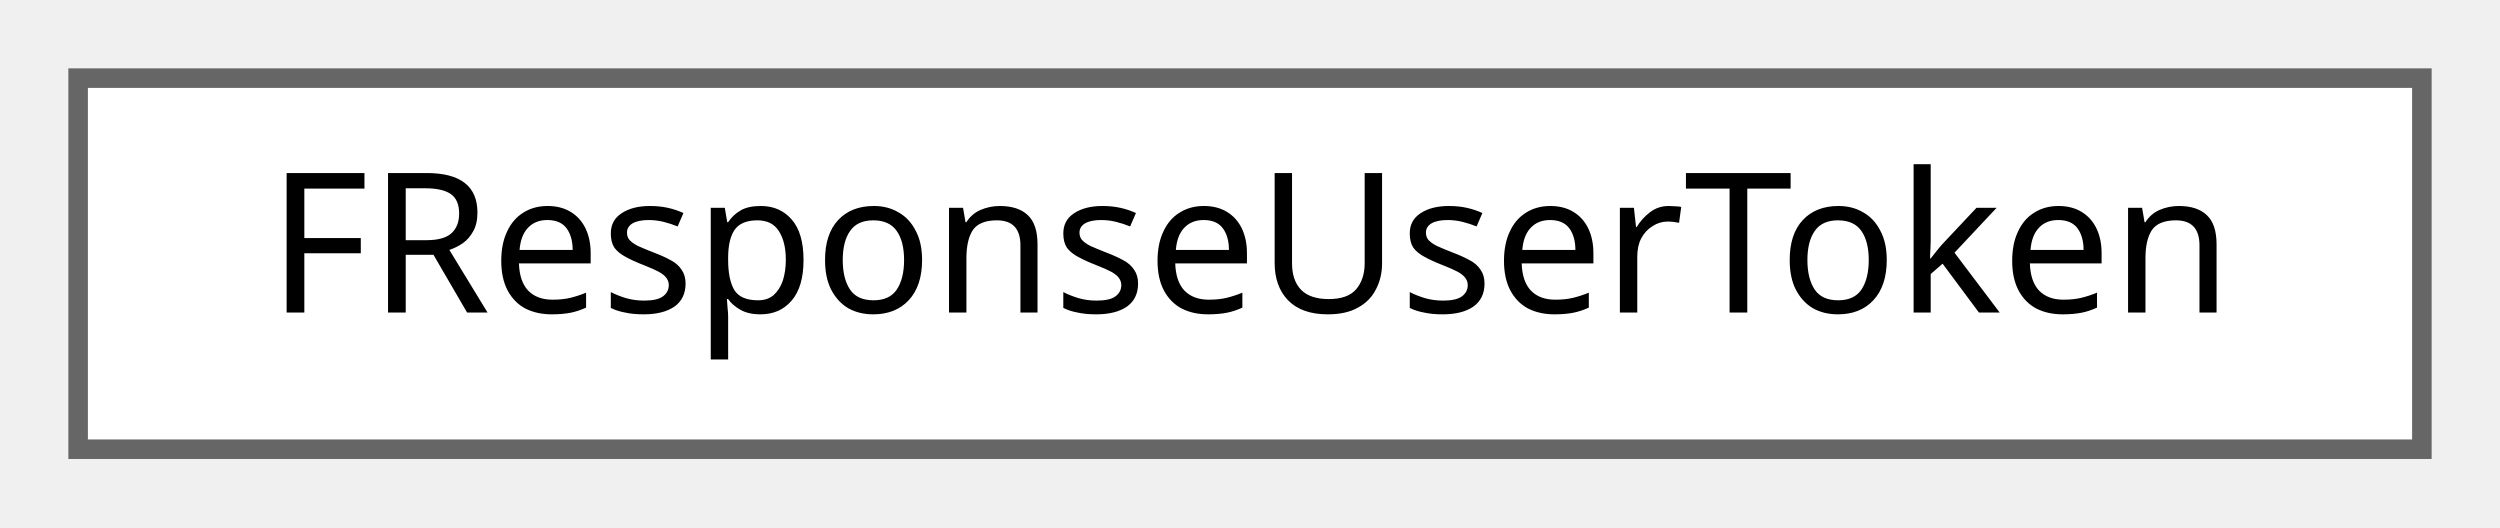
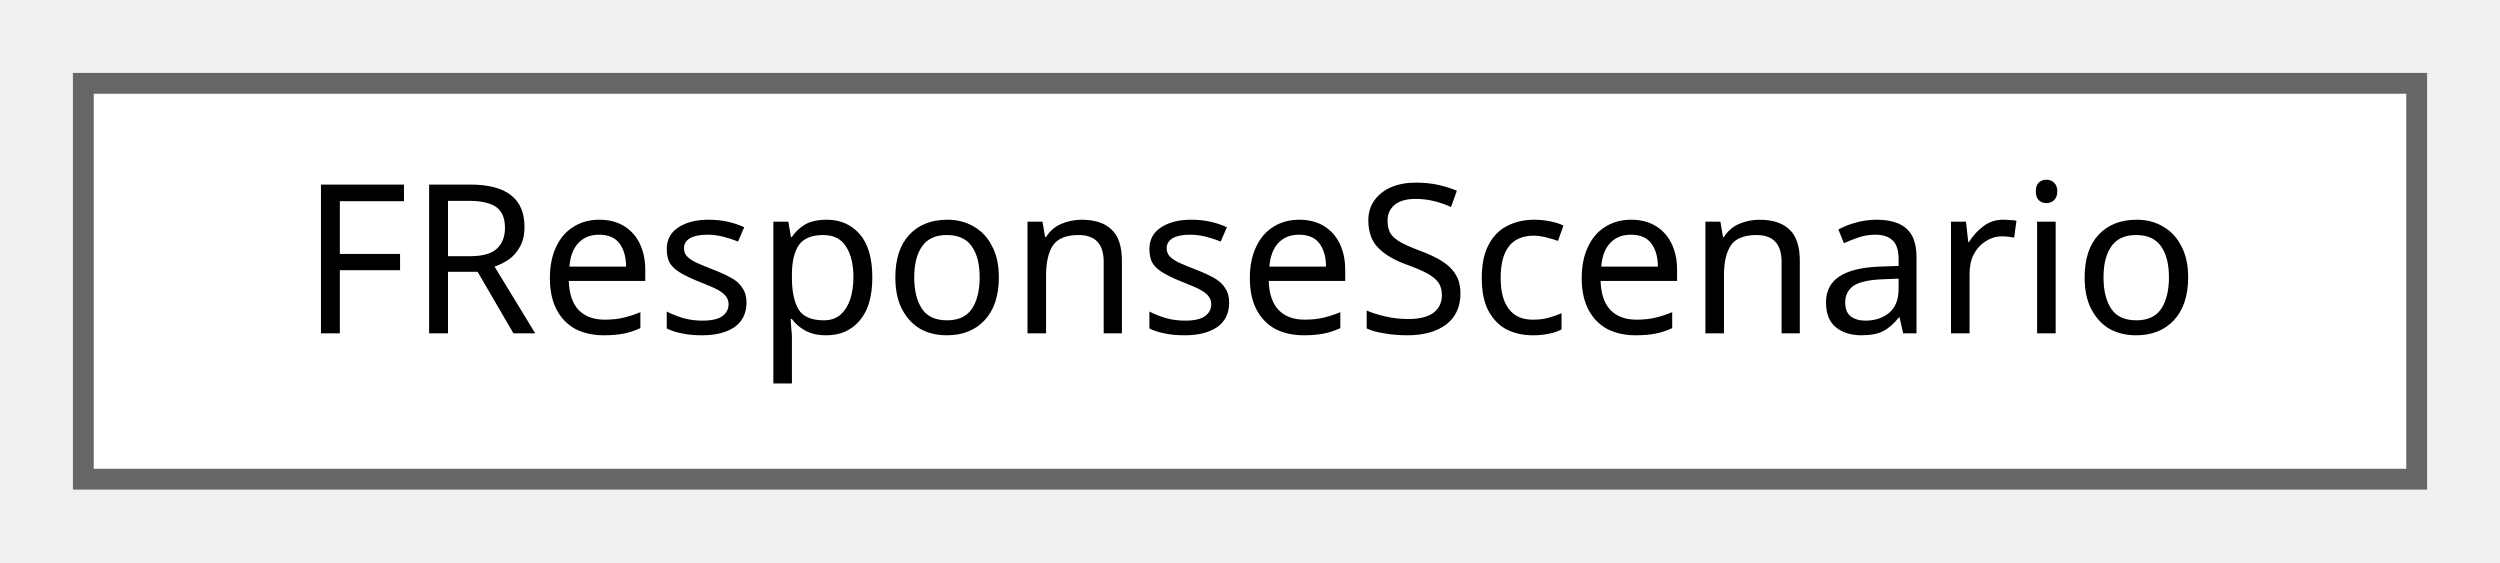
- <svg xmlns="http://www.w3.org/2000/svg" xmlns:xlink="http://www.w3.org/1999/xlink" width="128pt" height="27pt" viewBox="0.00 0.00 128.00 27.00">
+ <svg xmlns="http://www.w3.org/2000/svg" xmlns:xlink="http://www.w3.org/1999/xlink" width="120pt" height="27pt" viewBox="0.00 0.00 120.00 27.00">
  <g id="graph0" class="graph" transform="scale(1 1) rotate(0) translate(4 23)">
    <g id="Node000000" class="node">
      <g id="a_Node000000">
-         <a xlink:href="structFResponseUserToken.html" target="_top" xlink:title=" ">
-           <polygon fill="white" stroke="#666666" points="120,-19 0,-19 0,0 120,0 120,-19" />
-           <text text-anchor="middle" x="60" y="-7" font-family="Malgun Gothic" font-size="10.00">FResponseUserToken</text>
+         <a xlink:href="structFResponseScenario.html" target="_top" xlink:title="Scenario 응답 구조체입니다.">
+           <polygon fill="white" stroke="#666666" points="112,-19 0,-19 0,0 112,0 112,-19" />
+           <text text-anchor="middle" x="56" y="-7" font-family="Malgun Gothic" font-size="10.00">FResponseScenario</text>
        </a>
      </g>
    </g>
  </g>
</svg>
